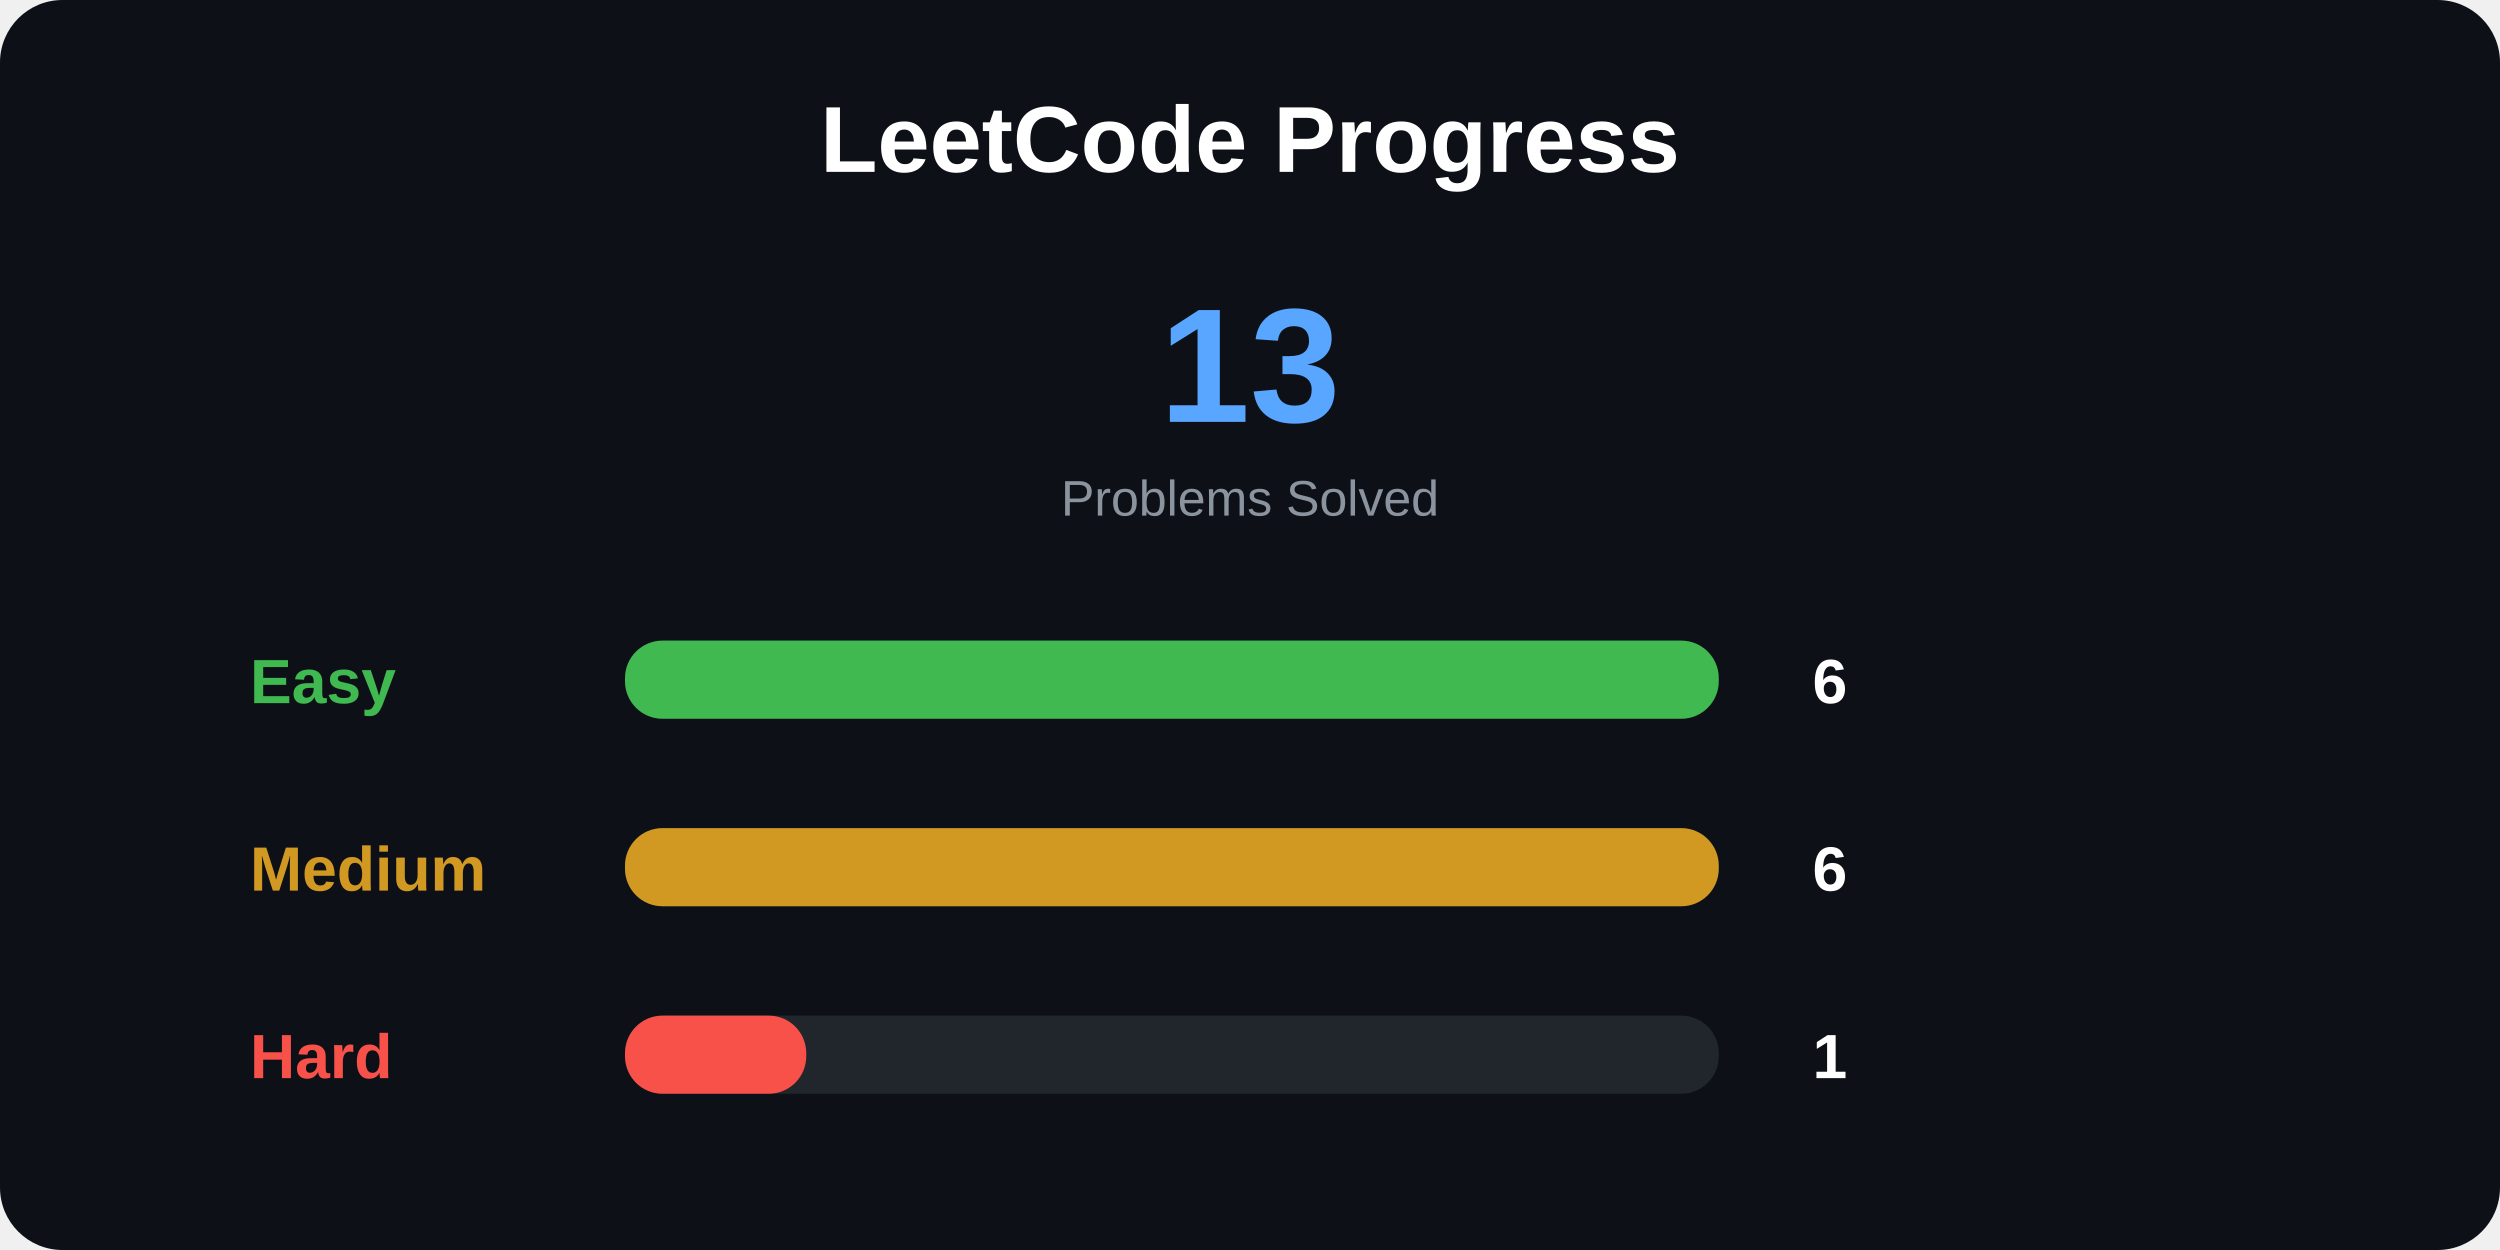
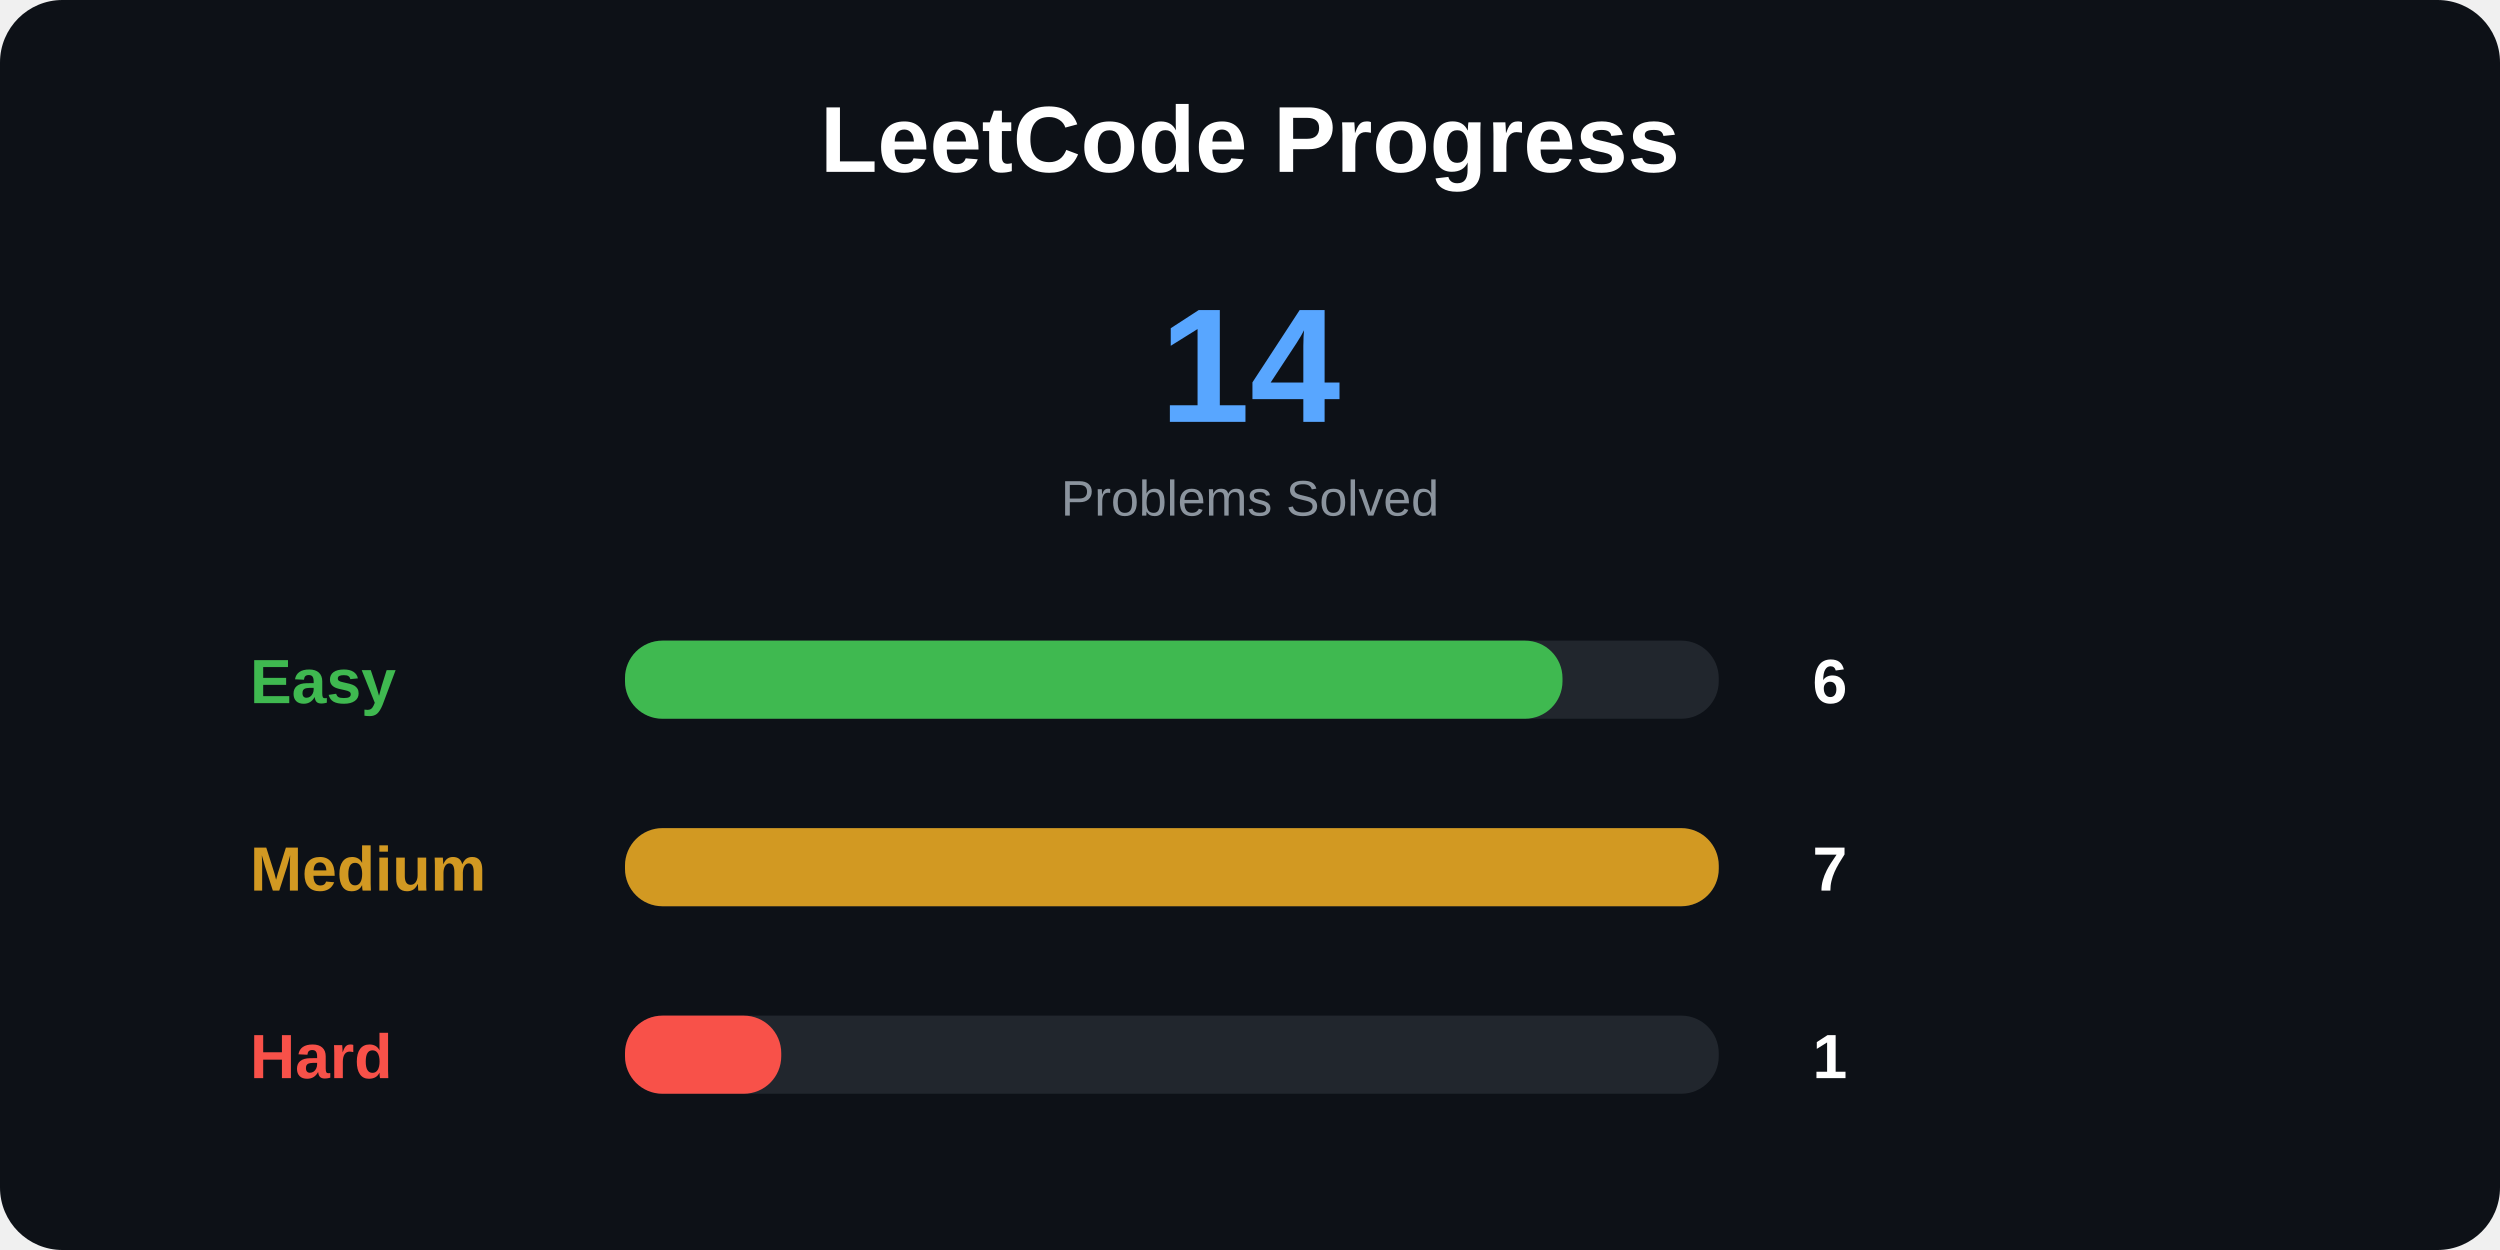
<svg xmlns="http://www.w3.org/2000/svg" width="800" height="400">
  <style>
.title {
    font: bold 30px Arial;
}

.total {
    font: bold 52px Arial;
}

.label {
    font: bold 20px Arial;
}

.number {
    font: bold 20px Arial;
}

.small {
    font: 16px Arial;
}
</style>
  <rect width="100%" height="100%" rx="20" fill="#0d1117" />
  <text x="400" y="55" text-anchor="middle" class="title" fill="white">
LeetCode Progress
</text>
  <text x="400" y="135" text-anchor="middle" class="total" fill="#58a6ff">
- 13
+ 14
</text>
  <text x="400" y="165" text-anchor="middle" class="small" fill="#8b949e">
Problems Solved
</text>
  <text x="80" y="225" class="label" fill="#3fb950">
Easy
</text>
  <rect x="200" y="205" width="350" height="25" rx="12" fill="#21262d" />
-   <rect x="200" y="205" width="350" height="25" rx="12" fill="#3fb950" />
+   <rect x="200" y="205" width="300" height="25" rx="12" fill="#3fb950" />
  <text x="580" y="225" class="number" fill="white">
6
</text>
  <text x="80" y="285" class="label" fill="#d29922">
Medium
</text>
  <rect x="200" y="265" width="350" height="25" rx="12" fill="#21262d" />
  <rect x="200" y="265" width="350" height="25" rx="12" fill="#d29922" />
  <text x="580" y="285" class="number" fill="white">
- 6
+ 7
</text>
  <text x="80" y="345" class="label" fill="#f85149">
Hard
</text>
  <rect x="200" y="325" width="350" height="25" rx="12" fill="#21262d" />
-   <rect x="200" y="325" width="58" height="25" rx="12" fill="#f85149" />
+   <rect x="200" y="325" width="50" height="25" rx="12" fill="#f85149" />
  <text x="580" y="345" class="number" fill="white">
1
</text>
</svg>
